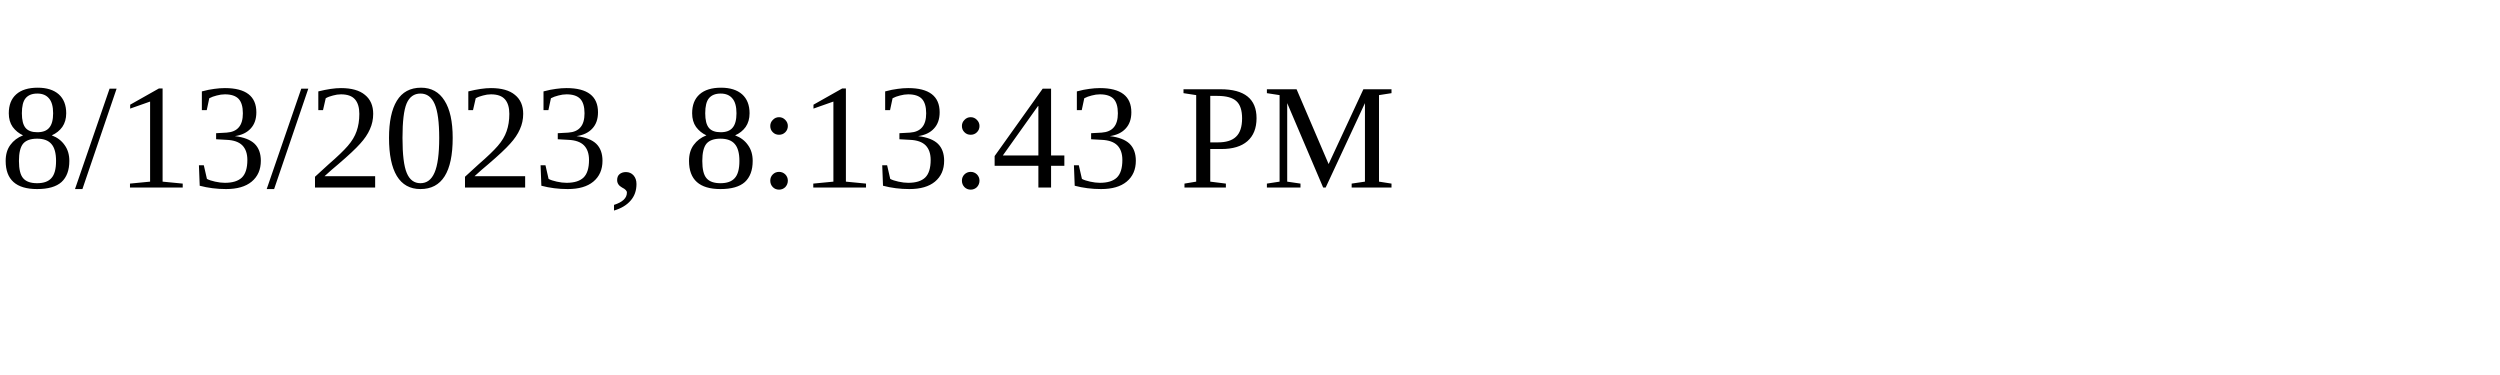
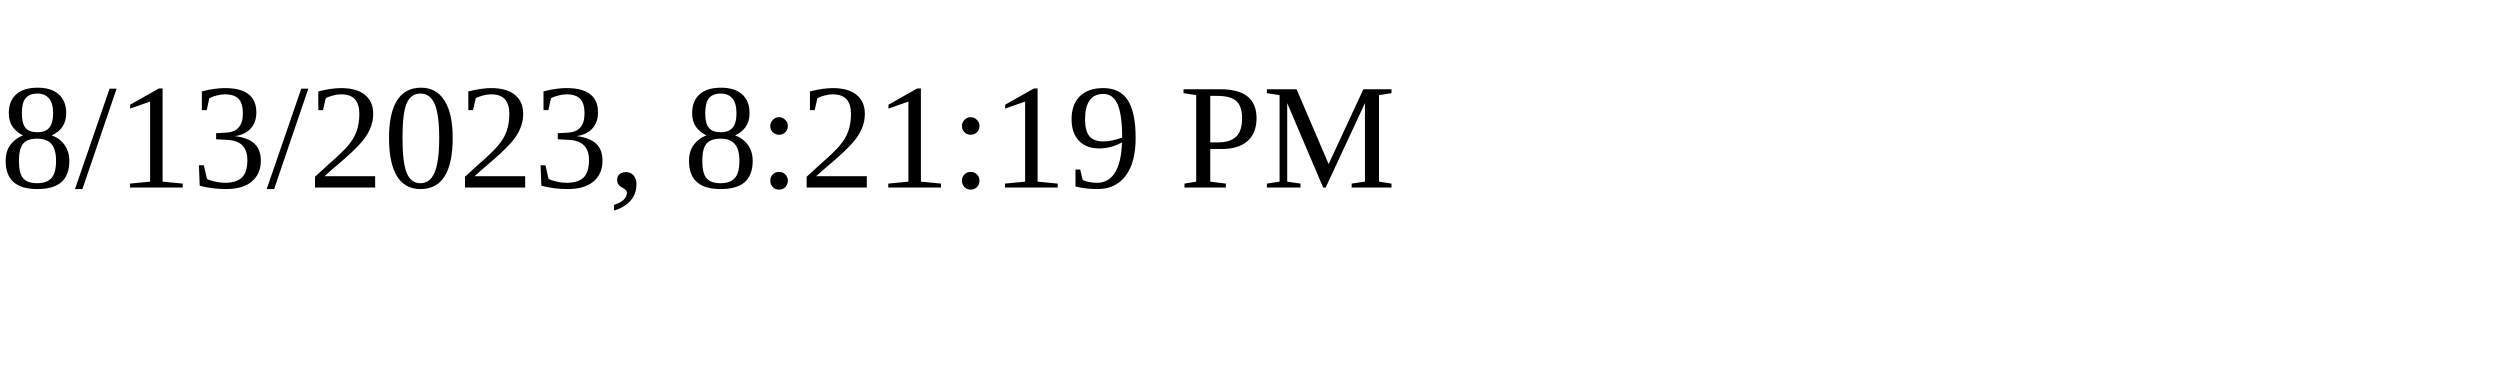
<svg xmlns="http://www.w3.org/2000/svg" height="30" width="200">
-   <text x="0" y="15">8/13/2023, 8:13:43 PM</text>
+   <text x="0" y="15">8/13/2023, 8:21:19 PM</text>
</svg>
